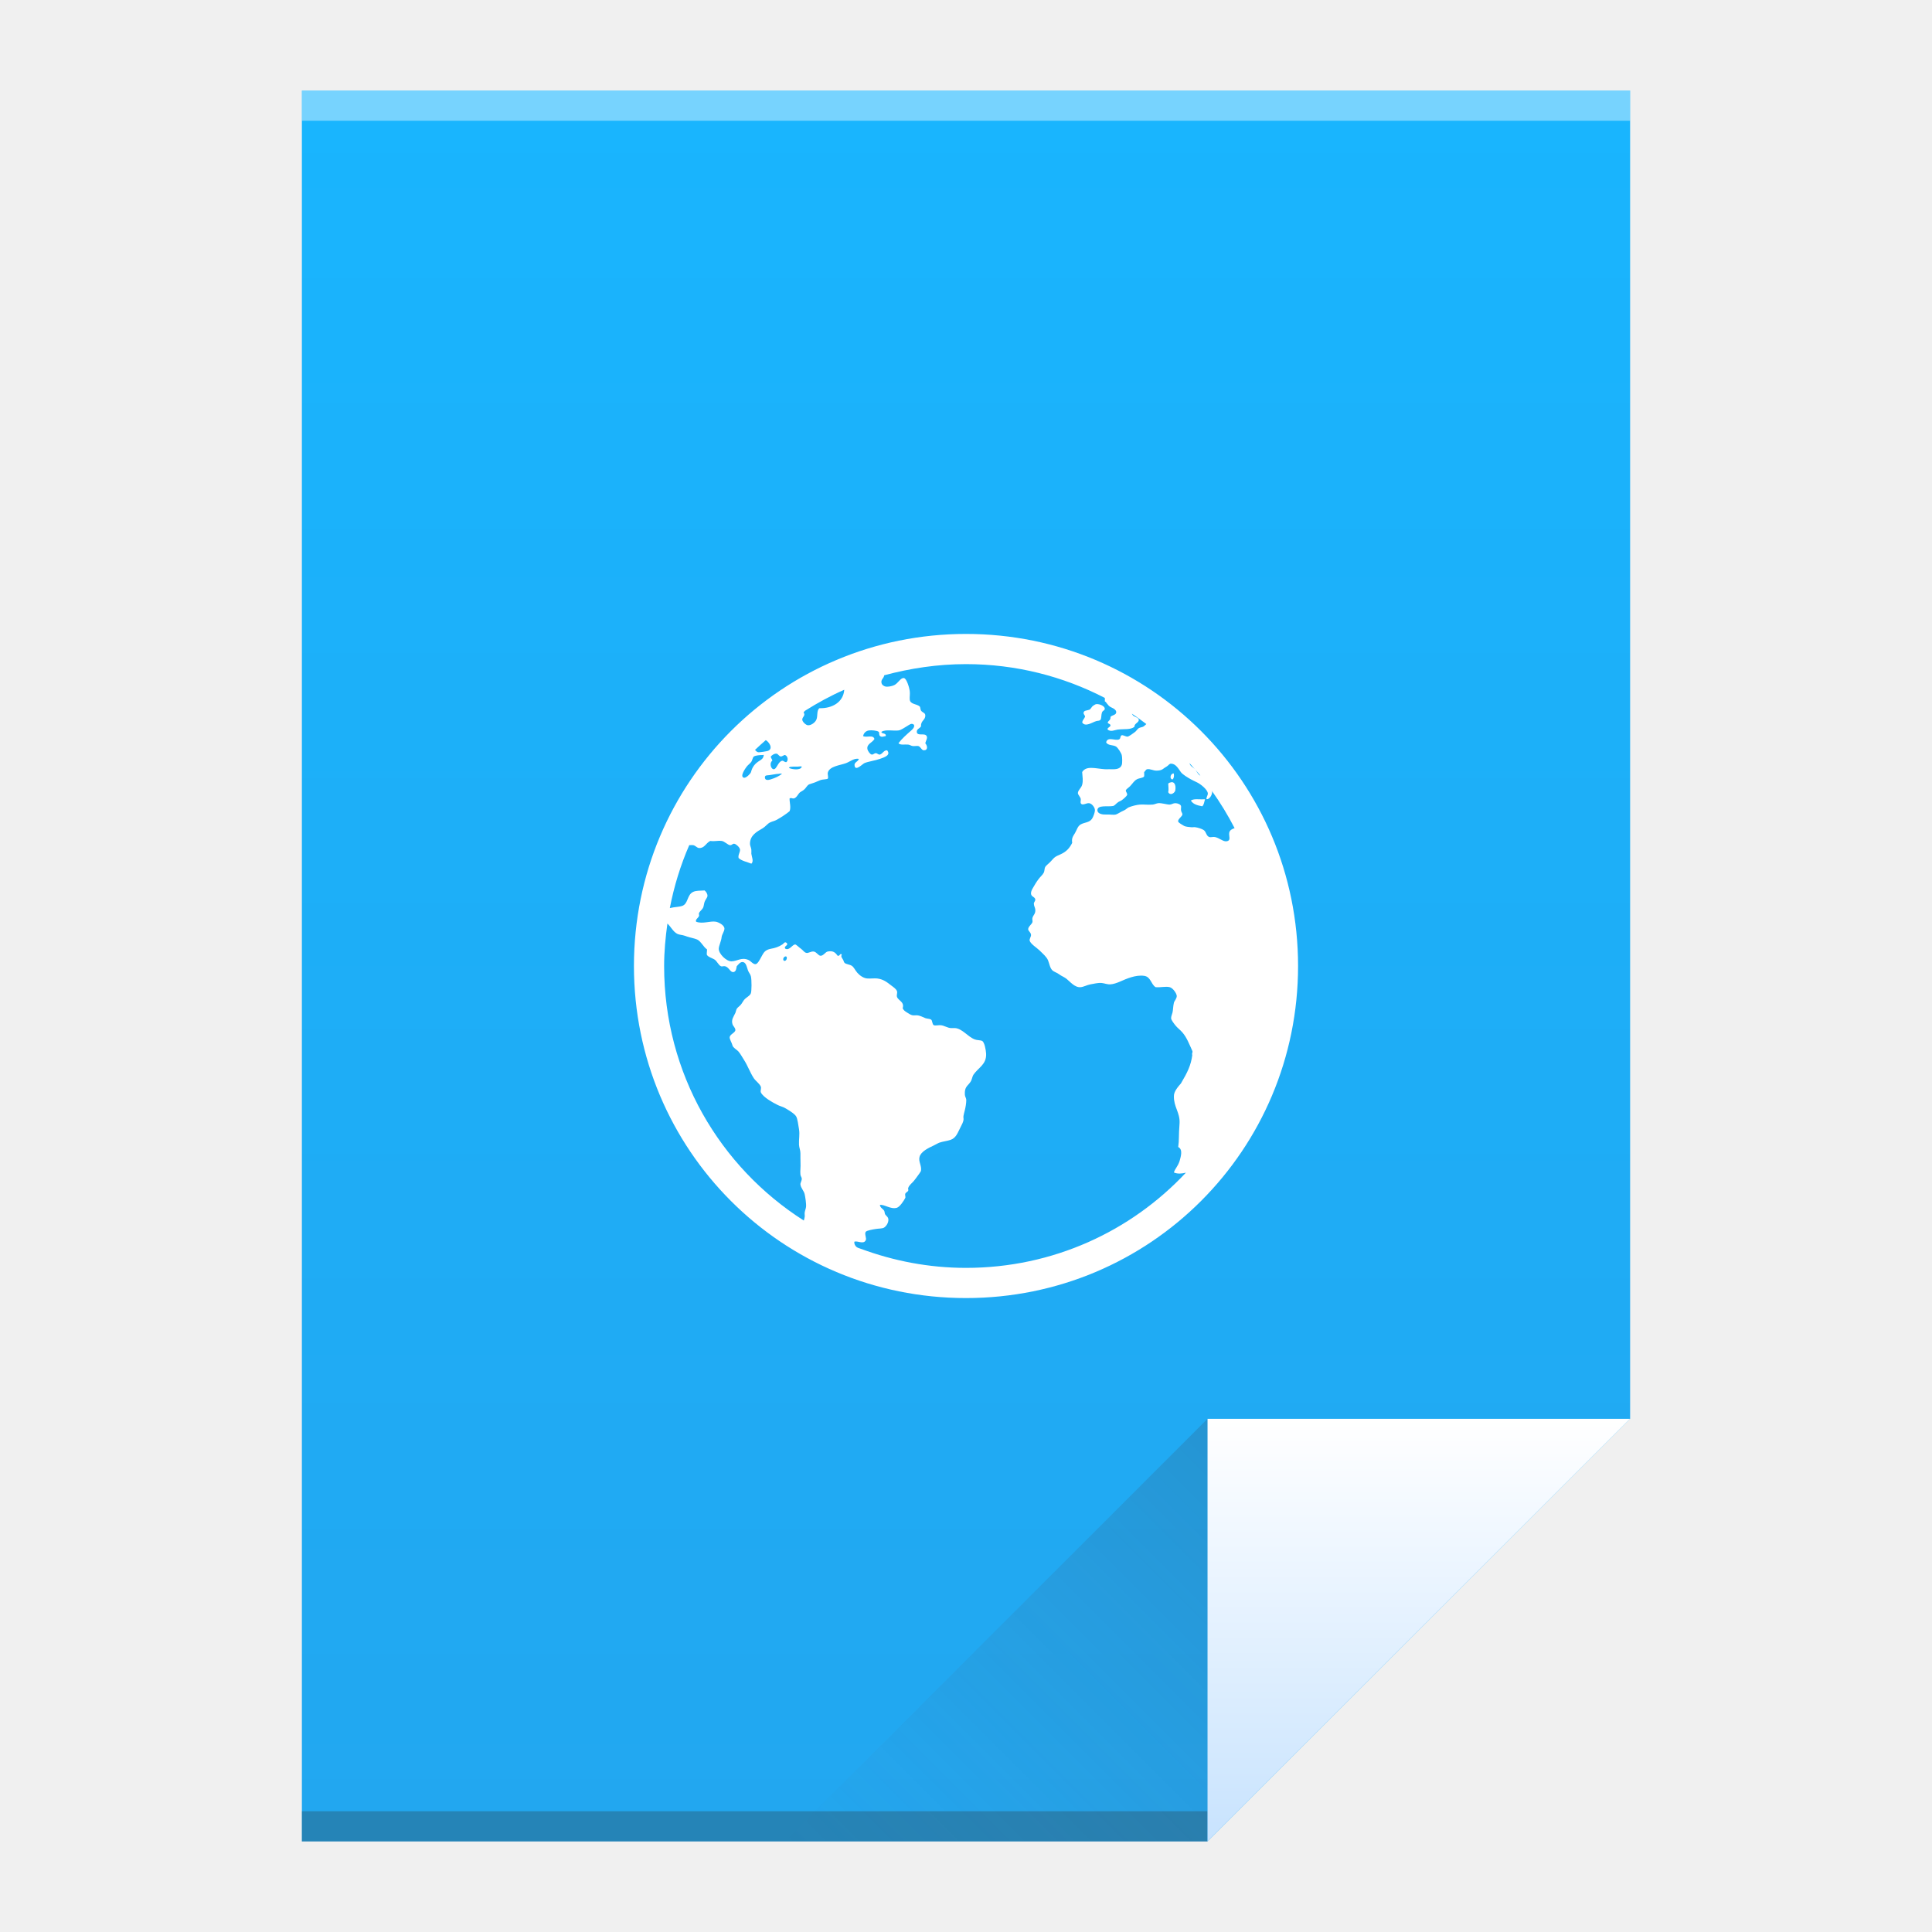
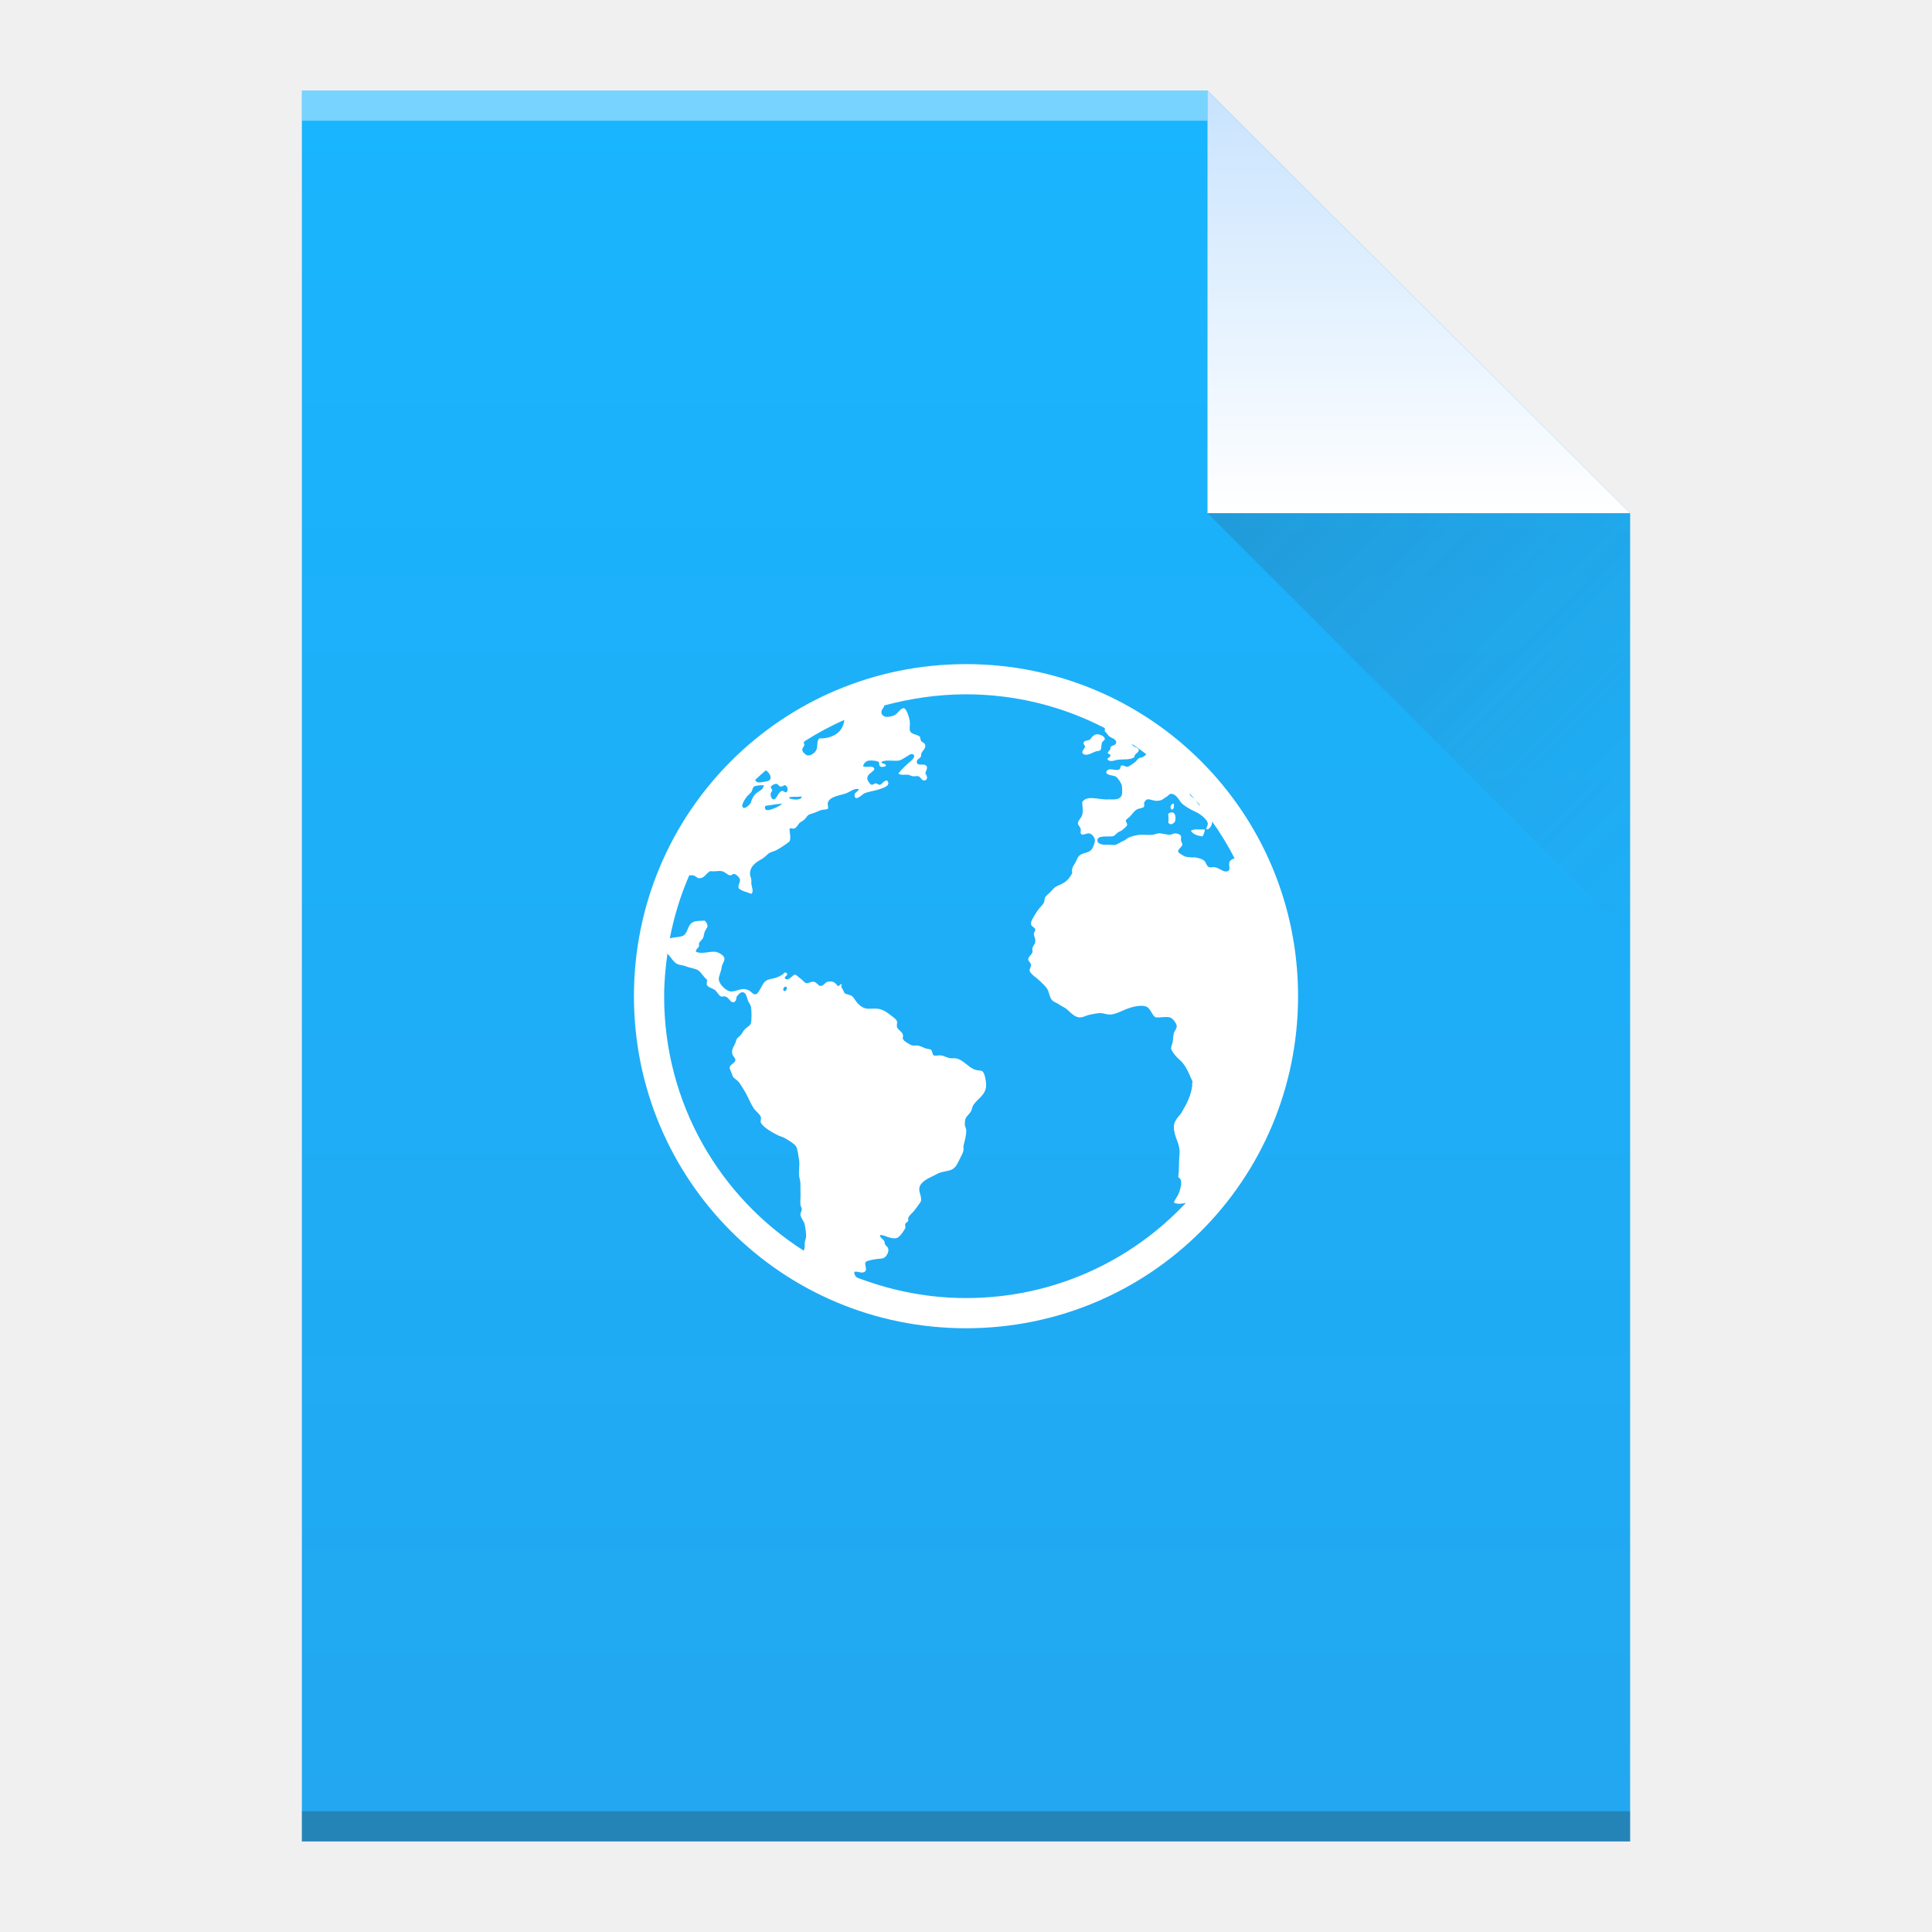
- <svg xmlns="http://www.w3.org/2000/svg" xmlns:xlink="http://www.w3.org/1999/xlink" width="64" version="1.1" viewBox="0 0 64 64" height="64">
+ <svg xmlns="http://www.w3.org/2000/svg" xmlns:xlink="http://www.w3.org/1999/xlink" width="64" version="1.1" viewBox="0 0 64 64" height="64" id="svg80">
  <defs id="defs4">
+     <linearGradient xlink:href="#linearGradient4300" id="linearGradient4306-5" y1="3" y2="61" x2="5" gradientUnits="userSpaceOnUse" gradientTransform="matrix(1,0,0,-1,0,64)" x1="5" />
+     <linearGradient id="linearGradient4300">
+       <stop style="stop-color:#22a7f0;stop-opacity:1" offset="0" id="stop4302" />
+       <stop style="stop-color:#19b5fe;stop-opacity:1" offset="1" id="stop4304" />
+     </linearGradient>
+     <linearGradient xlink:href="#linearGradient4351" id="linearGradient4357-8" y1="61" y2="47" x2="0" gradientUnits="userSpaceOnUse" gradientTransform="matrix(1,0,0,-1,0,64)" />
    <linearGradient id="linearGradient4351">
-       <stop style="stop-color:#c8e3fe" id="stop4353" />
-       <stop offset="1" style="stop-color:#ffffff" id="stop4355" />
+       <stop style="stop-color:#c8e3fe;stop-opacity:1" offset="0" id="stop4353" />
+       <stop style="stop-color:#ffffff;stop-opacity:1" offset="1" id="stop4355" />
    </linearGradient>
-     <linearGradient id="linearGradient4300">
-       <stop style="stop-color:#22a7f0" id="stop4302" />
-       <stop offset="1" style="stop-color:#19b5fe" id="stop4304" />
+     <linearGradient xlink:href="#linearGradient4410" id="linearGradient4427-5" y1="17" x1="40" y2="31" x2="54" gradientUnits="userSpaceOnUse" />
+     <linearGradient id="linearGradient4410">
+       <stop style="stop-color:#383e51;stop-opacity:1" offset="0" id="stop4412" />
+       <stop style="stop-color:#655c6f;stop-opacity:0" offset="1" id="stop4414" />
    </linearGradient>
-     <linearGradient xlink:href="#linearGradient4300" id="linearGradient4306" y1="61" y2="3" x2="0" gradientUnits="userSpaceOnUse" />
-     <linearGradient xlink:href="#linearGradient4410" id="linearGradient4427" y1="31" x1="54" y2="17" x2="40" gradientUnits="userSpaceOnUse" gradientTransform="matrix(1 0 0 -1 -14 78)" />
-     <linearGradient id="linearGradient4410">
-       <stop style="stop-color:#383e51" id="stop4412" />
-       <stop offset="1" style="stop-color:#655c6f;stop-opacity:0" id="stop4414" />
-     </linearGradient>
-     <linearGradient xlink:href="#linearGradient4351" id="linearGradient4357" y1="61" y2="47" x2="0" gradientUnits="userSpaceOnUse" />
  </defs>
-   <path style="fill:url(#linearGradient4306)" id="rect3500" d="M 10 3 L 10 61 L 40 61 L 54 47 L 54 17 L 54 3 L 40 3 L 10 3 z " />
-   <rect width="30" x="10" y="60" height="1" style="fill:#2e3132;fill-opacity:0.294" id="rect4169" />
-   <rect width="44" x="10" y="3" height="1" style="fill:#ffffff;fill-opacity:0.41" id="rect4236" />
-   <path style="fill:url(#linearGradient4357);fill-rule:evenodd" id="path4314" d="M 54,47 40,61 40,47 Z" />
-   <path style="fill:url(#linearGradient4427);opacity:0.2;fill-rule:evenodd" id="path4320" d="M 26,61 40,47 40,61 Z" />
-   <path style="fill:#ffffff;color:#000000" id="path26" d="m 32,21 c -6.094,0 -11,4.906 -11,11 0,6.094 4.906,11 11,11 6.094,0 11,-4.906 11,-11 0,-6.094 -4.906,-11 -11,-11 z m 0,1 c 1.662,0 3.222,0.408 4.598,1.119 0.004,0.04 0.003,0.069 0,0.113 0.058,0.026 0.091,0.134 0.189,0.188 0.036,0.02 0.06,0.029 0.094,0.047 0.058,0.032 0.106,0.085 0.094,0.141 -0.016,0.082 -0.132,0.079 -0.188,0.139 0.008,0.116 -0.064,0.111 -0.094,0.189 0.018,0.05 0.086,0.034 0.094,0.094 -0.01,0.064 -0.118,0.073 -0.094,0.139 0.108,0.084 0.226,0.014 0.328,0 0.224,-0.028 0.423,0.014 0.561,-0.094 -0.018,-0.106 0.153,-0.138 0.141,-0.234 -0.01,-0.072 -0.134,-0.089 -0.188,-0.139 -0.012,-0.011 -0.028,-0.039 -0.041,-0.061 0.165,0.108 0.323,0.226 0.48,0.344 -0.039,0.032 -0.071,0.072 -0.111,0.09 -0.042,0.018 -0.103,0.023 -0.141,0.047 -0.056,0.038 -0.077,0.097 -0.141,0.139 -0.046,0.032 -0.186,0.141 -0.234,0.141 -0.058,0 -0.146,-0.059 -0.188,-0.045 -0.06,0.018 -0.026,0.115 -0.094,0.139 -0.132,0.048 -0.376,-0.104 -0.422,0.094 0.056,0.114 0.228,0.079 0.328,0.141 0.062,0.04 0.172,0.213 0.188,0.281 0.016,0.056 0.024,0.268 0,0.328 -0.062,0.16 -0.238,0.145 -0.422,0.141 -0.05,0 -0.095,0.004 -0.141,0 -0.31,-0.02 -0.608,-0.128 -0.748,0.094 0.01,0.17 0.038,0.274 0,0.422 -0.028,0.108 -0.147,0.187 -0.141,0.281 0.002,0.048 0.082,0.122 0.094,0.188 0.008,0.036 -0.016,0.109 0,0.141 0.052,0.098 0.189,-0.016 0.281,0 0.088,0.014 0.189,0.136 0.189,0.234 0,0.07 -0.052,0.213 -0.096,0.281 -0.088,0.132 -0.249,0.116 -0.375,0.188 -0.104,0.06 -0.126,0.179 -0.188,0.283 -0.066,0.112 -0.12,0.168 -0.094,0.328 -0.09,0.178 -0.191,0.289 -0.377,0.375 -0.054,0.024 -0.138,0.058 -0.188,0.094 -0.04,0.028 -0.085,0.077 -0.141,0.141 -0.07,0.078 -0.15,0.128 -0.188,0.188 -0.028,0.046 -0.017,0.126 -0.047,0.188 -0.044,0.084 -0.132,0.15 -0.188,0.234 -0.026,0.04 -0.066,0.089 -0.094,0.141 -0.064,0.116 -0.153,0.226 -0.141,0.328 0.01,0.098 0.135,0.102 0.141,0.188 0.006,0.048 -0.049,0.087 -0.047,0.139 0.002,0.076 0.041,0.129 0.047,0.189 0.014,0.148 -0.066,0.179 -0.094,0.281 -0.014,0.048 0.012,0.103 0,0.141 -0.024,0.074 -0.139,0.144 -0.141,0.232 -0.002,0.062 0.088,0.101 0.094,0.189 0.004,0.06 -0.057,0.132 -0.045,0.188 0.022,0.108 0.244,0.244 0.328,0.328 0.114,0.114 0.231,0.208 0.281,0.328 0.042,0.102 0.063,0.252 0.141,0.328 0.058,0.056 0.16,0.081 0.234,0.139 0.07,0.054 0.158,0.083 0.232,0.141 0.122,0.096 0.275,0.295 0.469,0.281 0.102,-0.008 0.214,-0.074 0.328,-0.094 0.118,-0.02 0.255,-0.057 0.375,-0.045 0.092,0.01 0.187,0.051 0.283,0.045 0.1,-0.006 0.214,-0.044 0.328,-0.094 0.198,-0.086 0.507,-0.229 0.795,-0.188 0.22,0.032 0.223,0.277 0.377,0.375 0.176,0.016 0.327,-0.034 0.467,0 0.106,0.026 0.224,0.199 0.234,0.283 0.01,0.086 -0.082,0.178 -0.094,0.232 -0.028,0.116 -0.027,0.254 -0.047,0.328 -0.016,0.058 -0.047,0.13 -0.045,0.188 0,0.052 0.087,0.166 0.141,0.234 0.066,0.084 0.152,0.142 0.232,0.234 0.146,0.168 0.226,0.387 0.328,0.609 0.026,0.056 -0.024,0.071 0,0.141 -0.044,0.336 -0.155,0.566 -0.375,0.938 -0.104,0.12 -0.236,0.272 -0.234,0.422 -0.008,0.36 0.203,0.541 0.188,0.889 -0.036,0.468 -0.009,0.547 -0.045,0.797 0.158,0.08 0.091,0.301 0.045,0.467 -0.068,0.198 -0.15,0.245 -0.188,0.377 0.124,0.054 0.26,0.04 0.398,0.006 C 37.471,40.784 34.885,42 32,42 c -1.228,0 -2.398,-0.23 -3.482,-0.631 -0.04,-0.016 -0.084,-0.025 -0.123,-0.047 -0.062,-0.036 -0.102,-0.112 -0.094,-0.188 0.104,-0.044 0.301,0.099 0.377,-0.047 0.038,-0.07 -0.05,-0.211 0,-0.281 0.036,-0.048 0.254,-0.082 0.328,-0.094 0.106,-0.018 0.221,-0.009 0.281,-0.047 0.066,-0.042 0.153,-0.157 0.141,-0.281 -0.006,-0.058 -0.048,-0.089 -0.094,-0.141 -0.038,-0.044 -0.021,-0.099 -0.047,-0.139 -0.048,-0.07 -0.121,-0.086 -0.141,-0.188 0.144,-0.028 0.355,0.152 0.562,0.094 0.098,-0.028 0.235,-0.236 0.281,-0.328 0.014,-0.028 -0.016,-0.107 0,-0.141 0.018,-0.038 0.09,-0.074 0.096,-0.094 0.014,-0.054 -0.012,-0.06 0,-0.094 0.036,-0.102 0.128,-0.16 0.188,-0.234 0.046,-0.056 0.099,-0.13 0.141,-0.188 0.048,-0.062 0.062,-0.087 0.094,-0.141 0.03,-0.182 -0.091,-0.307 -0.047,-0.467 0.048,-0.18 0.295,-0.295 0.469,-0.377 0.06,-0.028 0.138,-0.076 0.188,-0.094 0.12,-0.042 0.263,-0.054 0.375,-0.094 0.188,-0.068 0.236,-0.25 0.328,-0.422 0.044,-0.08 0.088,-0.176 0.096,-0.234 0.008,-0.052 -0.01,-0.079 0,-0.139 0.01,-0.06 0.029,-0.123 0.045,-0.189 0.022,-0.086 0.047,-0.23 0.047,-0.326 0,-0.08 -0.045,-0.117 -0.047,-0.189 -0.014,-0.26 0.092,-0.28 0.188,-0.422 0.048,-0.07 0.06,-0.182 0.094,-0.232 0.162,-0.24 0.442,-0.341 0.422,-0.705 -0.008,-0.12 -0.051,-0.384 -0.139,-0.422 -0.05,-0.022 -0.16,-0.017 -0.234,-0.045 -0.236,-0.088 -0.41,-0.357 -0.656,-0.377 -0.052,-0.002 -0.083,0.002 -0.141,0 -0.096,-0.002 -0.218,-0.082 -0.326,-0.094 -0.068,-0.008 -0.194,0.02 -0.234,0 -0.062,-0.03 -0.044,-0.154 -0.094,-0.188 -0.04,-0.028 -0.127,-0.025 -0.189,-0.047 -0.098,-0.038 -0.167,-0.086 -0.281,-0.094 -0.036,-0.002 -0.101,0.006 -0.141,0 -0.062,-0.01 -0.13,-0.058 -0.188,-0.094 -0.072,-0.044 -0.111,-0.077 -0.141,-0.139 0.066,-0.216 -0.144,-0.251 -0.188,-0.377 -0.02,-0.058 0.02,-0.136 0,-0.188 -0.026,-0.074 -0.106,-0.126 -0.188,-0.188 -0.144,-0.112 -0.263,-0.208 -0.469,-0.234 -0.092,-0.01 -0.218,0.008 -0.328,0 -0.116,-0.008 -0.24,-0.088 -0.328,-0.188 -0.084,-0.098 -0.114,-0.188 -0.188,-0.234 -0.07,-0.044 -0.186,-0.048 -0.234,-0.094 -0.022,-0.02 -0.025,-0.048 -0.045,-0.094 -0.036,-0.072 -0.091,-0.101 -0.047,-0.189 -0.08,-0.04 -0.053,0.063 -0.139,0.047 -0.078,-0.11 -0.152,-0.175 -0.328,-0.141 -0.08,0.016 -0.14,0.139 -0.234,0.141 -0.078,0.002 -0.132,-0.127 -0.234,-0.141 -0.078,-0.01 -0.18,0.059 -0.234,0.047 -0.086,-0.016 -0.11,-0.089 -0.188,-0.141 -0.058,-0.038 -0.156,-0.141 -0.188,-0.139 -0.1,0.002 -0.19,0.213 -0.328,0.139 -0.068,-0.086 0.125,-0.108 0.045,-0.188 -0.06,-0.06 -0.091,0.015 -0.139,0.047 -0.056,0.038 -0.126,0.072 -0.188,0.094 -0.138,0.052 -0.22,0.038 -0.328,0.094 -0.1,0.052 -0.131,0.132 -0.189,0.234 -0.046,0.084 -0.118,0.228 -0.188,0.232 -0.084,0.006 -0.158,-0.107 -0.234,-0.139 -0.23,-0.1 -0.371,0.043 -0.561,0.045 -0.176,0.002 -0.43,-0.256 -0.422,-0.422 0.006,-0.102 0.082,-0.249 0.094,-0.375 0.01,-0.1 0.092,-0.191 0.094,-0.283 0.002,-0.122 -0.203,-0.218 -0.283,-0.232 -0.188,-0.034 -0.44,0.084 -0.654,0 -0.04,-0.068 0.07,-0.123 0.094,-0.189 0.014,-0.038 -0.014,-0.052 0,-0.094 0.024,-0.064 0.109,-0.12 0.139,-0.188 0.022,-0.052 0.025,-0.124 0.047,-0.188 0.026,-0.072 0.088,-0.136 0.094,-0.188 0.008,-0.068 -0.04,-0.145 -0.094,-0.189 -0.166,0.01 -0.281,0.003 -0.377,0.047 -0.216,0.098 -0.157,0.401 -0.375,0.469 -0.074,0.024 -0.197,0.031 -0.281,0.045 -0.037,0.007 -0.078,0.013 -0.119,0.023 0.14,-0.726 0.356,-1.424 0.643,-2.084 0.048,-1.3e-5 0.098,-0.006 0.131,0 0.076,0.014 0.123,0.088 0.189,0.094 0.184,0.014 0.223,-0.154 0.375,-0.234 0.156,0.022 0.235,-0.016 0.377,0 0.096,0.01 0.205,0.135 0.281,0.141 0.064,0.002 0.081,-0.057 0.141,-0.047 0.06,0.01 0.177,0.116 0.188,0.188 0.01,0.09 -0.073,0.183 -0.047,0.283 0.094,0.096 0.288,0.132 0.422,0.188 0.088,-0.072 0.014,-0.224 0,-0.328 -0.002,-0.046 0.006,-0.099 0,-0.141 -0.01,-0.072 -0.045,-0.126 -0.045,-0.188 0,-0.286 0.23,-0.404 0.422,-0.516 0.082,-0.048 0.162,-0.152 0.234,-0.188 0.102,-0.05 0.15,-0.046 0.234,-0.094 0.152,-0.086 0.304,-0.185 0.422,-0.283 0.054,-0.13 -0.006,-0.294 0,-0.422 0.054,-0.034 0.081,0.006 0.139,0 0.092,-0.02 0.137,-0.136 0.189,-0.188 0.03,-0.03 0.103,-0.064 0.139,-0.094 0.092,-0.072 0.108,-0.156 0.188,-0.188 0.028,-0.01 0.097,-0.035 0.141,-0.047 0.06,-0.016 0.138,-0.06 0.234,-0.094 0.062,-0.022 0.21,-0.021 0.234,-0.045 0.03,-0.03 -0.008,-0.143 0,-0.189 0.048,-0.226 0.407,-0.25 0.609,-0.326 0.14,-0.054 0.266,-0.171 0.422,-0.141 -0.03,0.108 -0.167,0.104 -0.141,0.234 0.034,0.182 0.264,-0.068 0.328,-0.094 0.122,-0.052 0.356,-0.083 0.516,-0.141 0.14,-0.05 0.366,-0.119 0.234,-0.281 -0.11,-0.008 -0.138,0.099 -0.234,0.139 -0.066,0.01 -0.083,-0.041 -0.139,-0.045 -0.054,-0.002 -0.087,0.055 -0.141,0.045 -0.054,-0.01 -0.133,-0.124 -0.141,-0.188 -0.022,-0.168 0.166,-0.204 0.234,-0.328 -0.046,-0.152 -0.247,-0.034 -0.375,-0.094 0.014,-0.09 0.082,-0.17 0.188,-0.188 0.086,-0.014 0.276,0.003 0.328,0.045 0.03,0.026 -0.001,0.099 0.045,0.141 0.052,0.046 0.121,0.01 0.189,0 0.024,-0.114 -0.161,-0.067 -0.141,-0.141 0.136,-0.088 0.397,-0.023 0.562,-0.045 0.096,-0.014 0.195,-0.095 0.281,-0.141 0.08,-0.046 0.15,-0.121 0.234,-0.045 0.024,0.082 -0.048,0.146 -0.094,0.188 -0.154,0.136 -0.302,0.264 -0.422,0.422 0.074,0.072 0.204,0.031 0.328,0.045 0.048,0.006 0.089,0.039 0.139,0.047 0.06,0.01 0.141,-0.01 0.189,0 0.084,0.02 0.104,0.141 0.188,0.141 0.136,0 0.123,-0.142 0.045,-0.234 0.024,-0.094 0.081,-0.168 0.047,-0.234 -0.062,-0.124 -0.316,0.017 -0.328,-0.141 -0.008,-0.1 0.105,-0.112 0.141,-0.188 -0.016,-0.192 0.159,-0.201 0.139,-0.375 -0.01,-0.072 -0.089,-0.073 -0.139,-0.141 -0.026,-0.036 -0.017,-0.115 -0.047,-0.141 -0.104,-0.088 -0.316,-0.064 -0.328,-0.232 -0.006,-0.1 0.014,-0.175 0,-0.283 -0.014,-0.102 -0.1,-0.402 -0.188,-0.422 -0.112,-0.024 -0.194,0.172 -0.328,0.234 -0.072,0.034 -0.207,0.061 -0.281,0.047 -0.048,-0.01 -0.135,-0.049 -0.141,-0.141 -0.01,-0.106 0.074,-0.122 0.094,-0.234 C 30.155,22.138 31.06,22 32,22 Z m -4.033,0.848 c -0.029,0.411 -0.396,0.624 -0.828,0.613 -0.092,0.088 -0.044,0.253 -0.094,0.375 -0.042,0.102 -0.179,0.197 -0.281,0.189 -0.074,-0.006 -0.188,-0.119 -0.188,-0.189 0,-0.086 0.119,-0.134 0.045,-0.232 0.003,-0.021 0.03,-0.041 0.051,-0.062 0.414,-0.26 0.843,-0.495 1.295,-0.693 z m 8.348,0.477 c -0.037,0.007 -0.057,0.026 -0.09,0.045 -0.076,0.046 -0.083,0.119 -0.141,0.141 -0.082,0.03 -0.176,0.02 -0.188,0.094 -0.01,0.062 0.049,0.083 0.047,0.139 -0.03,0.074 -0.078,0.098 -0.094,0.188 0.102,0.166 0.341,-0.009 0.467,-0.045 0.056,-0.016 0.111,-0.003 0.141,-0.047 0.034,-0.054 0.019,-0.156 0.045,-0.232 0.028,-0.084 0.104,-0.067 0.094,-0.141 -0.008,-0.074 -0.157,-0.153 -0.281,-0.141 z m -10.947,1.193 c 0.097,0.05 0.261,0.275 0.074,0.355 -0.02,0.01 -0.28,0.055 -0.328,0.045 -0.039,-0.006 -0.071,-0.041 -0.104,-0.076 0.115,-0.112 0.237,-0.218 0.357,-0.324 z m 0.354,0.447 c 0.048,0.002 0.085,0.09 0.141,0.094 0.054,0.004 0.109,-0.057 0.141,-0.047 0.084,0.022 0.125,0.172 0.045,0.234 -0.066,0.008 -0.091,-0.055 -0.139,-0.045 -0.136,0.024 -0.181,0.289 -0.283,0.281 -0.096,-0.01 -0.143,-0.211 -0.045,-0.281 0.002,-0.06 -0.051,-0.081 -0.047,-0.141 0.03,-0.038 0.108,-0.1 0.188,-0.094 l 0,-0.002 z m -0.467,0.047 c 0.028,0 0.035,-0.012 0.045,0 -0.014,0.106 -0.057,0.139 -0.139,0.189 -0.142,0.086 -0.237,0.191 -0.283,0.375 -0.014,0.054 -0.164,0.201 -0.232,0.188 -0.158,-0.034 0.058,-0.329 0.094,-0.375 0.04,-0.05 0.093,-0.085 0.139,-0.141 0.046,-0.056 0.05,-0.156 0.094,-0.188 0.048,-0.034 0.199,-0.051 0.283,-0.047 l 0,-0.002 z m 14.148,0.268 c 0.063,0.07 0.128,0.138 0.189,0.209 -0.063,-0.074 -0.166,-0.102 -0.189,-0.209 z m -0.611,0.02 c 0.158,-0.01 0.256,0.185 0.328,0.281 0.06,0.078 0.23,0.18 0.328,0.234 0.056,0.03 0.126,0.066 0.188,0.094 0.13,0.058 0.369,0.247 0.375,0.375 0.002,0.064 -0.055,0.129 -0.045,0.189 0.098,0.016 0.185,-0.136 0.188,-0.234 0,-0.023 -0.008,-0.038 -0.018,-0.053 0.283,0.396 0.538,0.812 0.762,1.248 -0.088,0.026 -0.164,0.068 -0.178,0.154 -0.02,0.112 0.074,0.261 -0.094,0.281 -0.106,0.014 -0.231,-0.109 -0.377,-0.141 -0.06,-0.014 -0.14,0.016 -0.188,0 -0.11,-0.038 -0.094,-0.166 -0.188,-0.232 -0.054,-0.038 -0.197,-0.084 -0.283,-0.094 -0.054,-0.006 -0.083,0.008 -0.139,0 -0.068,-0.008 -0.178,-0.013 -0.234,-0.047 -0.054,-0.034 -0.174,-0.095 -0.188,-0.141 -0.022,-0.074 0.135,-0.17 0.139,-0.232 0.004,-0.048 -0.035,-0.069 -0.045,-0.141 -0.008,-0.044 0.01,-0.113 0,-0.141 -0.014,-0.052 -0.107,-0.092 -0.189,-0.094 -0.072,0 -0.126,0.047 -0.188,0.047 -0.088,0.002 -0.265,-0.057 -0.375,-0.047 -0.066,0.006 -0.127,0.043 -0.189,0.047 -0.174,0.014 -0.286,-0.01 -0.422,0 -0.098,0.006 -0.283,0.052 -0.375,0.094 -0.046,0.022 -0.081,0.064 -0.141,0.094 -0.028,0.014 -0.058,0.029 -0.094,0.045 -0.056,0.026 -0.134,0.082 -0.188,0.096 -0.078,0.02 -0.186,-0.006 -0.328,0 -0.102,0.006 -0.279,-0.019 -0.281,-0.141 -0.002,-0.186 0.34,-0.109 0.516,-0.141 0.066,-0.014 0.108,-0.093 0.188,-0.139 0.038,-0.022 0.058,-0.023 0.094,-0.047 0.06,-0.042 0.178,-0.14 0.188,-0.188 0.008,-0.044 -0.051,-0.109 -0.045,-0.141 0.008,-0.042 0.085,-0.085 0.139,-0.139 0.084,-0.084 0.13,-0.18 0.234,-0.234 0.07,-0.038 0.202,-0.038 0.234,-0.094 0.008,-0.064 -0.002,-0.083 0,-0.141 0.044,-0.04 0.058,-0.086 0.094,-0.094 0.108,-0.024 0.202,0.051 0.328,0.045 0.054,-0.002 0.13,-0.007 0.188,-0.045 0.048,-0.032 0.093,-0.07 0.141,-0.094 0.052,-0.028 0.077,-0.09 0.141,-0.094 z m -12.514,0.096 0.002,0 c 0.046,-0.002 0.091,0 0.141,0 0.05,0 0.119,-0.02 0.139,0 -0.032,0.132 -0.318,0.093 -0.422,0.045 0.006,-0.05 0.077,-0.039 0.141,-0.045 z m 13.314,0.096 c 0.057,0.067 0.116,0.131 0.172,0.199 -0.009,-0.005 -0.023,-0.007 -0.031,-0.014 -0.056,-0.044 -0.085,-0.118 -0.141,-0.186 z m -13.783,0.139 c 0.034,0 0.06,-0.014 0.096,0 -0.092,0.078 -0.217,0.138 -0.377,0.188 -0.076,0.024 -0.174,0.037 -0.188,-0.047 -0.016,-0.104 0.073,-0.084 0.141,-0.094 0.088,-0.01 0.224,-0.043 0.326,-0.045 l 0.002,-0.002 z m 13.029,0.002 c -0.066,0.022 -0.098,0.17 0,0.188 0.046,-0.028 0.059,-0.104 0.047,-0.188 -0.026,-0.028 -0.027,-0.008 -0.047,0 z m -0.045,0.281 c -0.032,0.01 -0.06,0.009 -0.094,0.045 0.002,0.112 0.022,0.185 0,0.283 0.064,0.124 0.2,0.037 0.232,-0.047 0.038,-0.208 -0.043,-0.307 -0.139,-0.281 z m 0.889,0.562 c -0.088,-0.004 -0.18,0.003 -0.232,0.045 0.074,0.12 0.209,0.158 0.375,0.188 0.06,-0.044 0.066,-0.156 0.094,-0.232 -0.072,0 -0.146,0.004 -0.234,0 l -0.002,0 z M 22.109,30.594 c 0.113,0.102 0.191,0.273 0.326,0.34 0.05,0.026 0.124,0.033 0.188,0.047 0.052,0.01 0.091,0.029 0.141,0.045 0.106,0.036 0.244,0.058 0.328,0.096 0.128,0.056 0.218,0.262 0.328,0.326 0.006,0.064 -0.02,0.141 0,0.189 0.052,0.07 0.15,0.093 0.234,0.139 0.102,0.056 0.136,0.19 0.232,0.234 0.034,0.014 0.089,-0.016 0.141,0 0.132,0.04 0.169,0.221 0.283,0.188 0.074,-0.022 0.082,-0.116 0.094,-0.188 0.05,-0.054 0.11,-0.141 0.188,-0.141 0.124,-0.002 0.142,0.161 0.188,0.283 0.026,0.068 0.076,0.116 0.094,0.188 0.03,0.124 0.026,0.489 0,0.562 -0.032,0.092 -0.158,0.132 -0.234,0.232 -0.036,0.048 -0.066,0.109 -0.094,0.141 -0.048,0.06 -0.103,0.087 -0.139,0.141 -0.02,0.03 -0.029,0.097 -0.047,0.139 -0.06,0.128 -0.144,0.223 -0.094,0.377 0.02,0.062 0.094,0.114 0.094,0.188 0,0.088 -0.174,0.138 -0.188,0.234 -0.01,0.07 0.072,0.187 0.094,0.281 0.016,0.07 0.146,0.142 0.188,0.188 0.07,0.078 0.125,0.183 0.189,0.283 0.126,0.194 0.202,0.419 0.326,0.609 0.066,0.098 0.19,0.177 0.234,0.281 0.022,0.052 -0.02,0.14 0,0.188 0.072,0.162 0.401,0.342 0.562,0.422 0.076,0.038 0.164,0.056 0.234,0.096 0.106,0.06 0.321,0.187 0.375,0.281 0.048,0.084 0.07,0.288 0.094,0.422 0.03,0.176 -0.008,0.326 0,0.516 0.006,0.104 0.047,0.177 0.047,0.281 0,0.036 0.002,0.105 0,0.141 -0.002,0.124 0.01,0.249 0,0.375 -0.006,0.068 -0.004,0.131 0,0.189 0.006,0.062 0.041,0.085 0.045,0.139 0.004,0.058 -0.051,0.143 -0.045,0.189 0.014,0.126 0.117,0.21 0.141,0.326 0.02,0.092 0.057,0.312 0.045,0.422 -0.008,0.058 -0.037,0.125 -0.045,0.189 -0.006,0.05 0.008,0.093 0,0.139 -0.006,0.045 -0.017,0.082 -0.029,0.121 C 23.845,38.66 22,35.557 22,32 c 0,-0.479 0.045,-0.946 0.109,-1.406 z M 26,31.689 c 0.096,-0.044 0.078,0.129 0,0.141 -0.074,0.01 -0.072,-0.107 0,-0.141 z" />
+   <path style="fill:url(#linearGradient4306-5);fill-opacity:1" id="rect3500-9" d="m 10,61 0,-58 30,0 14,14 0,30 0,14 -14,0 -30,0 z" />
+   <rect width="30" x="10" y="-4" height="1" style="fill:#ffffff;fill-opacity:0.412" id="rect4169-2" transform="scale(1,-1)" />
+   <rect width="44" x="10" y="-61" height="1" style="fill:#2e3132;fill-opacity:0.294" id="rect4236-8" transform="scale(1,-1)" />
+   <path style="fill:url(#linearGradient4357-8);fill-opacity:1;fill-rule:evenodd" id="path4314-9" d="M 54,17 40,3 40,17 Z" />
+   <path style="opacity:0.2;fill:url(#linearGradient4427-5);fill-rule:evenodd" id="path4320-7" d="M 40,17 54,31 54,17 Z" />
+   <path style="color:#000000;fill:#ffffff" id="path26" d="m 32,22 c -6.094,0 -11,4.906 -11,11 0,6.094 4.906,11 11,11 6.094,0 11,-4.906 11,-11 0,-6.094 -4.906,-11 -11,-11 z m 0,1 c 1.662,0 3.222,0.408 4.598,1.119 0.004,0.04 0.003,0.069 0,0.113 0.058,0.026 0.091,0.134 0.189,0.188 0.036,0.02 0.06,0.029 0.094,0.047 0.058,0.032 0.106,0.085 0.094,0.141 -0.016,0.082 -0.132,0.079 -0.188,0.139 0.008,0.116 -0.064,0.111 -0.094,0.189 0.018,0.05 0.086,0.034 0.094,0.094 -0.01,0.064 -0.118,0.073 -0.094,0.139 0.108,0.084 0.226,0.014 0.328,0 0.224,-0.028 0.423,0.014 0.561,-0.094 -0.018,-0.106 0.153,-0.138 0.141,-0.234 -0.01,-0.072 -0.134,-0.089 -0.188,-0.139 -0.012,-0.011 -0.028,-0.039 -0.041,-0.061 0.165,0.108 0.323,0.226 0.48,0.344 -0.039,0.032 -0.071,0.072 -0.111,0.09 -0.042,0.018 -0.103,0.023 -0.141,0.047 -0.056,0.038 -0.077,0.097 -0.141,0.139 -0.046,0.032 -0.186,0.141 -0.234,0.141 -0.058,0 -0.146,-0.059 -0.188,-0.045 -0.06,0.018 -0.026,0.115 -0.094,0.139 -0.132,0.048 -0.376,-0.104 -0.422,0.094 0.056,0.114 0.228,0.079 0.328,0.141 0.062,0.04 0.172,0.213 0.188,0.281 0.016,0.056 0.024,0.268 0,0.328 -0.062,0.16 -0.238,0.145 -0.422,0.141 -0.05,0 -0.095,0.004 -0.141,0 -0.31,-0.02 -0.608,-0.128 -0.748,0.094 0.01,0.17 0.038,0.274 0,0.422 -0.028,0.108 -0.147,0.187 -0.141,0.281 0.002,0.048 0.082,0.122 0.094,0.188 0.008,0.036 -0.016,0.109 0,0.141 0.052,0.098 0.189,-0.016 0.281,0 0.088,0.014 0.189,0.136 0.189,0.234 0,0.07 -0.052,0.213 -0.096,0.281 -0.088,0.132 -0.249,0.116 -0.375,0.188 -0.104,0.06 -0.126,0.179 -0.188,0.283 -0.066,0.112 -0.12,0.168 -0.094,0.328 -0.09,0.178 -0.191,0.289 -0.377,0.375 -0.054,0.024 -0.138,0.058 -0.188,0.094 -0.04,0.028 -0.085,0.077 -0.141,0.141 -0.07,0.078 -0.15,0.128 -0.188,0.188 -0.028,0.046 -0.017,0.126 -0.047,0.188 -0.044,0.084 -0.132,0.15 -0.188,0.234 -0.026,0.04 -0.066,0.089 -0.094,0.141 -0.064,0.116 -0.153,0.226 -0.141,0.328 0.01,0.098 0.135,0.102 0.141,0.188 0.006,0.048 -0.049,0.087 -0.047,0.139 0.002,0.076 0.041,0.129 0.047,0.189 0.014,0.148 -0.066,0.179 -0.094,0.281 -0.014,0.048 0.012,0.103 0,0.141 -0.024,0.074 -0.139,0.144 -0.141,0.232 -0.002,0.062 0.088,0.101 0.094,0.189 0.004,0.06 -0.057,0.132 -0.045,0.188 0.022,0.108 0.244,0.244 0.328,0.328 0.114,0.114 0.231,0.208 0.281,0.328 0.042,0.102 0.063,0.252 0.141,0.328 0.058,0.056 0.16,0.081 0.234,0.139 0.07,0.054 0.158,0.083 0.232,0.141 0.122,0.096 0.275,0.295 0.469,0.281 0.102,-0.008 0.214,-0.074 0.328,-0.094 0.118,-0.02 0.255,-0.057 0.375,-0.045 0.092,0.01 0.187,0.051 0.283,0.045 0.1,-0.006 0.214,-0.044 0.328,-0.094 0.198,-0.086 0.507,-0.229 0.795,-0.188 0.22,0.032 0.223,0.277 0.377,0.375 0.176,0.016 0.327,-0.034 0.467,0 0.106,0.026 0.224,0.199 0.234,0.283 0.01,0.086 -0.082,0.178 -0.094,0.232 -0.028,0.116 -0.027,0.254 -0.047,0.328 -0.016,0.058 -0.047,0.13 -0.045,0.188 0,0.052 0.087,0.166 0.141,0.234 0.066,0.084 0.152,0.142 0.232,0.234 0.146,0.168 0.226,0.387 0.328,0.609 0.026,0.056 -0.024,0.071 0,0.141 -0.044,0.336 -0.155,0.566 -0.375,0.938 -0.104,0.12 -0.236,0.272 -0.234,0.422 -0.008,0.36 0.203,0.541 0.188,0.889 -0.036,0.468 -0.009,0.547 -0.045,0.797 0.158,0.08 0.091,0.301 0.045,0.467 -0.068,0.198 -0.15,0.245 -0.188,0.377 0.124,0.054 0.26,0.04 0.398,0.006 C 37.471,41.784 34.885,43 32,43 c -1.228,0 -2.398,-0.23 -3.482,-0.631 -0.04,-0.016 -0.084,-0.025 -0.123,-0.047 -0.062,-0.036 -0.102,-0.112 -0.094,-0.188 0.104,-0.044 0.301,0.099 0.377,-0.047 0.038,-0.07 -0.05,-0.211 0,-0.281 0.036,-0.048 0.254,-0.082 0.328,-0.094 0.106,-0.018 0.221,-0.009 0.281,-0.047 0.066,-0.042 0.153,-0.157 0.141,-0.281 -0.006,-0.058 -0.048,-0.089 -0.094,-0.141 -0.038,-0.044 -0.021,-0.099 -0.047,-0.139 -0.048,-0.07 -0.121,-0.086 -0.141,-0.188 0.144,-0.028 0.355,0.152 0.562,0.094 0.098,-0.028 0.235,-0.236 0.281,-0.328 0.014,-0.028 -0.016,-0.107 0,-0.141 0.018,-0.038 0.09,-0.074 0.096,-0.094 0.014,-0.054 -0.012,-0.06 0,-0.094 0.036,-0.102 0.128,-0.16 0.188,-0.234 0.046,-0.056 0.099,-0.13 0.141,-0.188 0.048,-0.062 0.062,-0.087 0.094,-0.141 0.03,-0.182 -0.091,-0.307 -0.047,-0.467 0.048,-0.18 0.295,-0.295 0.469,-0.377 0.06,-0.028 0.138,-0.076 0.188,-0.094 0.12,-0.042 0.263,-0.054 0.375,-0.094 0.188,-0.068 0.236,-0.25 0.328,-0.422 0.044,-0.08 0.088,-0.176 0.096,-0.234 0.008,-0.052 -0.01,-0.079 0,-0.139 0.01,-0.06 0.029,-0.123 0.045,-0.189 0.022,-0.086 0.047,-0.23 0.047,-0.326 0,-0.08 -0.045,-0.117 -0.047,-0.189 -0.014,-0.26 0.092,-0.28 0.188,-0.422 0.048,-0.07 0.06,-0.182 0.094,-0.232 0.162,-0.24 0.442,-0.341 0.422,-0.705 -0.008,-0.12 -0.051,-0.384 -0.139,-0.422 -0.05,-0.022 -0.16,-0.017 -0.234,-0.045 -0.236,-0.088 -0.41,-0.357 -0.656,-0.377 -0.052,-0.002 -0.083,0.002 -0.141,0 -0.096,-0.002 -0.218,-0.082 -0.326,-0.094 -0.068,-0.008 -0.194,0.02 -0.234,0 -0.062,-0.03 -0.044,-0.154 -0.094,-0.188 -0.04,-0.028 -0.127,-0.025 -0.189,-0.047 -0.098,-0.038 -0.167,-0.086 -0.281,-0.094 -0.036,-0.002 -0.101,0.006 -0.141,0 -0.062,-0.01 -0.13,-0.058 -0.188,-0.094 -0.072,-0.044 -0.111,-0.077 -0.141,-0.139 0.066,-0.216 -0.144,-0.251 -0.188,-0.377 -0.02,-0.058 0.02,-0.136 0,-0.188 -0.026,-0.074 -0.106,-0.126 -0.188,-0.188 -0.144,-0.112 -0.263,-0.208 -0.469,-0.234 -0.092,-0.01 -0.218,0.008 -0.328,0 -0.116,-0.008 -0.24,-0.088 -0.328,-0.188 -0.084,-0.098 -0.114,-0.188 -0.188,-0.234 -0.07,-0.044 -0.186,-0.048 -0.234,-0.094 -0.022,-0.02 -0.025,-0.048 -0.045,-0.094 -0.036,-0.072 -0.091,-0.101 -0.047,-0.189 -0.08,-0.04 -0.053,0.063 -0.139,0.047 -0.078,-0.11 -0.152,-0.175 -0.328,-0.141 -0.08,0.016 -0.14,0.139 -0.234,0.141 -0.078,0.002 -0.132,-0.127 -0.234,-0.141 -0.078,-0.01 -0.18,0.059 -0.234,0.047 -0.086,-0.016 -0.11,-0.089 -0.188,-0.141 -0.058,-0.038 -0.156,-0.141 -0.188,-0.139 -0.1,0.002 -0.19,0.213 -0.328,0.139 -0.068,-0.086 0.125,-0.108 0.045,-0.188 -0.06,-0.06 -0.091,0.015 -0.139,0.047 -0.056,0.038 -0.126,0.072 -0.188,0.094 -0.138,0.052 -0.22,0.038 -0.328,0.094 -0.1,0.052 -0.131,0.132 -0.189,0.234 -0.046,0.084 -0.118,0.228 -0.188,0.232 -0.084,0.006 -0.158,-0.107 -0.234,-0.139 -0.23,-0.1 -0.371,0.043 -0.561,0.045 -0.176,0.002 -0.43,-0.256 -0.422,-0.422 0.006,-0.102 0.082,-0.249 0.094,-0.375 0.01,-0.1 0.092,-0.191 0.094,-0.283 0.002,-0.122 -0.203,-0.218 -0.283,-0.232 -0.188,-0.034 -0.44,0.084 -0.654,0 -0.04,-0.068 0.07,-0.123 0.094,-0.189 0.014,-0.038 -0.014,-0.052 0,-0.094 0.024,-0.064 0.109,-0.12 0.139,-0.188 0.022,-0.052 0.025,-0.124 0.047,-0.188 0.026,-0.072 0.088,-0.136 0.094,-0.188 0.008,-0.068 -0.04,-0.145 -0.094,-0.189 -0.166,0.01 -0.281,0.003 -0.377,0.047 -0.216,0.098 -0.157,0.401 -0.375,0.469 -0.074,0.024 -0.197,0.031 -0.281,0.045 -0.037,0.007 -0.078,0.013 -0.119,0.023 0.14,-0.726 0.356,-1.424 0.643,-2.084 0.048,-1.3e-5 0.098,-0.006 0.131,0 0.076,0.014 0.123,0.088 0.189,0.094 0.184,0.014 0.223,-0.154 0.375,-0.234 0.156,0.022 0.235,-0.016 0.377,0 0.096,0.01 0.205,0.135 0.281,0.141 0.064,0.002 0.081,-0.057 0.141,-0.047 0.06,0.01 0.177,0.116 0.188,0.188 0.01,0.09 -0.073,0.183 -0.047,0.283 0.094,0.096 0.288,0.132 0.422,0.188 0.088,-0.072 0.014,-0.224 0,-0.328 -0.002,-0.046 0.006,-0.099 0,-0.141 -0.01,-0.072 -0.045,-0.126 -0.045,-0.188 0,-0.286 0.23,-0.404 0.422,-0.516 0.082,-0.048 0.162,-0.152 0.234,-0.188 0.102,-0.05 0.15,-0.046 0.234,-0.094 0.152,-0.086 0.304,-0.185 0.422,-0.283 0.054,-0.13 -0.006,-0.294 0,-0.422 0.054,-0.034 0.081,0.006 0.139,0 0.092,-0.02 0.137,-0.136 0.189,-0.188 0.03,-0.03 0.103,-0.064 0.139,-0.094 0.092,-0.072 0.108,-0.156 0.188,-0.188 0.028,-0.01 0.097,-0.035 0.141,-0.047 0.06,-0.016 0.138,-0.06 0.234,-0.094 0.062,-0.022 0.21,-0.021 0.234,-0.045 0.03,-0.03 -0.008,-0.143 0,-0.189 0.048,-0.226 0.407,-0.25 0.609,-0.326 0.14,-0.054 0.266,-0.171 0.422,-0.141 -0.03,0.108 -0.167,0.104 -0.141,0.234 0.034,0.182 0.264,-0.068 0.328,-0.094 0.122,-0.052 0.356,-0.083 0.516,-0.141 0.14,-0.05 0.366,-0.119 0.234,-0.281 -0.11,-0.008 -0.138,0.099 -0.234,0.139 -0.066,0.01 -0.083,-0.041 -0.139,-0.045 -0.054,-0.002 -0.087,0.055 -0.141,0.045 -0.054,-0.01 -0.133,-0.124 -0.141,-0.188 -0.022,-0.168 0.166,-0.204 0.234,-0.328 -0.046,-0.152 -0.247,-0.034 -0.375,-0.094 0.014,-0.09 0.082,-0.17 0.188,-0.188 0.086,-0.014 0.276,0.003 0.328,0.045 0.03,0.026 -0.001,0.099 0.045,0.141 0.052,0.046 0.121,0.01 0.189,0 0.024,-0.114 -0.161,-0.067 -0.141,-0.141 0.136,-0.088 0.397,-0.023 0.562,-0.045 0.096,-0.014 0.195,-0.095 0.281,-0.141 0.08,-0.046 0.15,-0.121 0.234,-0.045 0.024,0.082 -0.048,0.146 -0.094,0.188 -0.154,0.136 -0.302,0.264 -0.422,0.422 0.074,0.072 0.204,0.031 0.328,0.045 0.048,0.006 0.089,0.039 0.139,0.047 0.06,0.01 0.141,-0.01 0.189,0 0.084,0.02 0.104,0.141 0.188,0.141 0.136,0 0.123,-0.142 0.045,-0.234 0.024,-0.094 0.081,-0.168 0.047,-0.234 -0.062,-0.124 -0.316,0.017 -0.328,-0.141 -0.008,-0.1 0.105,-0.112 0.141,-0.188 -0.016,-0.192 0.159,-0.201 0.139,-0.375 -0.01,-0.072 -0.089,-0.073 -0.139,-0.141 -0.026,-0.036 -0.017,-0.115 -0.047,-0.141 -0.104,-0.088 -0.316,-0.064 -0.328,-0.232 -0.006,-0.1 0.014,-0.175 0,-0.283 -0.014,-0.102 -0.1,-0.402 -0.188,-0.422 -0.112,-0.024 -0.194,0.172 -0.328,0.234 -0.072,0.034 -0.207,0.061 -0.281,0.047 -0.048,-0.01 -0.135,-0.049 -0.141,-0.141 -0.01,-0.106 0.074,-0.122 0.094,-0.234 C 30.155,23.138 31.06,23 32,23 Z m -4.033,0.848 c -0.029,0.411 -0.396,0.624 -0.828,0.613 -0.092,0.088 -0.044,0.253 -0.094,0.375 -0.042,0.102 -0.179,0.197 -0.281,0.189 -0.074,-0.006 -0.188,-0.119 -0.188,-0.189 0,-0.086 0.119,-0.134 0.045,-0.232 0.003,-0.021 0.03,-0.041 0.051,-0.062 0.414,-0.26 0.843,-0.495 1.295,-0.693 z m 8.348,0.477 c -0.037,0.007 -0.057,0.026 -0.09,0.045 -0.076,0.046 -0.083,0.119 -0.141,0.141 -0.082,0.03 -0.176,0.02 -0.188,0.094 -0.01,0.062 0.049,0.083 0.047,0.139 -0.03,0.074 -0.078,0.098 -0.094,0.188 0.102,0.166 0.341,-0.009 0.467,-0.045 0.056,-0.016 0.111,-0.003 0.141,-0.047 0.034,-0.054 0.019,-0.156 0.045,-0.232 0.028,-0.084 0.104,-0.067 0.094,-0.141 -0.008,-0.074 -0.157,-0.153 -0.281,-0.141 z m -10.947,1.193 c 0.097,0.05 0.261,0.275 0.074,0.355 -0.02,0.01 -0.28,0.055 -0.328,0.045 -0.039,-0.006 -0.071,-0.041 -0.104,-0.076 0.115,-0.112 0.237,-0.218 0.357,-0.324 z m 0.354,0.447 c 0.048,0.002 0.085,0.09 0.141,0.094 0.054,0.004 0.109,-0.057 0.141,-0.047 0.084,0.022 0.125,0.172 0.045,0.234 -0.066,0.008 -0.091,-0.055 -0.139,-0.045 -0.136,0.024 -0.181,0.289 -0.283,0.281 -0.096,-0.01 -0.143,-0.211 -0.045,-0.281 0.002,-0.06 -0.051,-0.081 -0.047,-0.141 0.03,-0.038 0.108,-0.1 0.188,-0.094 l 0,-0.002 z m -0.467,0.047 c 0.028,0 0.035,-0.012 0.045,0 -0.014,0.106 -0.057,0.139 -0.139,0.189 -0.142,0.086 -0.237,0.191 -0.283,0.375 -0.014,0.054 -0.164,0.201 -0.232,0.188 -0.158,-0.034 0.058,-0.329 0.094,-0.375 0.04,-0.05 0.093,-0.085 0.139,-0.141 0.046,-0.056 0.05,-0.156 0.094,-0.188 0.048,-0.034 0.199,-0.051 0.283,-0.047 l 0,-0.002 z m 14.148,0.268 c 0.063,0.07 0.128,0.138 0.189,0.209 -0.063,-0.074 -0.166,-0.102 -0.189,-0.209 z m -0.611,0.02 c 0.158,-0.01 0.256,0.185 0.328,0.281 0.06,0.078 0.23,0.18 0.328,0.234 0.056,0.03 0.126,0.066 0.188,0.094 0.13,0.058 0.369,0.247 0.375,0.375 0.002,0.064 -0.055,0.129 -0.045,0.189 0.098,0.016 0.185,-0.136 0.188,-0.234 0,-0.023 -0.008,-0.038 -0.018,-0.053 0.283,0.396 0.538,0.812 0.762,1.248 -0.088,0.026 -0.164,0.068 -0.178,0.154 -0.02,0.112 0.074,0.261 -0.094,0.281 -0.106,0.014 -0.231,-0.109 -0.377,-0.141 -0.06,-0.014 -0.14,0.016 -0.188,0 -0.11,-0.038 -0.094,-0.166 -0.188,-0.232 -0.054,-0.038 -0.197,-0.084 -0.283,-0.094 -0.054,-0.006 -0.083,0.008 -0.139,0 -0.068,-0.008 -0.178,-0.013 -0.234,-0.047 -0.054,-0.034 -0.174,-0.095 -0.188,-0.141 -0.022,-0.074 0.135,-0.17 0.139,-0.232 0.004,-0.048 -0.035,-0.069 -0.045,-0.141 -0.008,-0.044 0.01,-0.113 0,-0.141 -0.014,-0.052 -0.107,-0.092 -0.189,-0.094 -0.072,0 -0.126,0.047 -0.188,0.047 -0.088,0.002 -0.265,-0.057 -0.375,-0.047 -0.066,0.006 -0.127,0.043 -0.189,0.047 -0.174,0.014 -0.286,-0.01 -0.422,0 -0.098,0.006 -0.283,0.052 -0.375,0.094 -0.046,0.022 -0.081,0.064 -0.141,0.094 -0.028,0.014 -0.058,0.029 -0.094,0.045 -0.056,0.026 -0.134,0.082 -0.188,0.096 -0.078,0.02 -0.186,-0.006 -0.328,0 -0.102,0.006 -0.279,-0.019 -0.281,-0.141 -0.002,-0.186 0.34,-0.109 0.516,-0.141 0.066,-0.014 0.108,-0.093 0.188,-0.139 0.038,-0.022 0.058,-0.023 0.094,-0.047 0.06,-0.042 0.178,-0.14 0.188,-0.188 0.008,-0.044 -0.051,-0.109 -0.045,-0.141 0.008,-0.042 0.085,-0.085 0.139,-0.139 0.084,-0.084 0.13,-0.18 0.234,-0.234 0.07,-0.038 0.202,-0.038 0.234,-0.094 0.008,-0.064 -0.002,-0.083 0,-0.141 0.044,-0.04 0.058,-0.086 0.094,-0.094 0.108,-0.024 0.202,0.051 0.328,0.045 0.054,-0.002 0.13,-0.007 0.188,-0.045 0.048,-0.032 0.093,-0.07 0.141,-0.094 0.052,-0.028 0.077,-0.09 0.141,-0.094 z m -12.514,0.096 0.002,0 c 0.046,-0.002 0.091,0 0.141,0 0.05,0 0.119,-0.02 0.139,0 -0.032,0.132 -0.318,0.093 -0.422,0.045 0.006,-0.05 0.077,-0.039 0.141,-0.045 z m 13.314,0.096 c 0.057,0.067 0.116,0.131 0.172,0.199 -0.009,-0.005 -0.023,-0.007 -0.031,-0.014 -0.056,-0.044 -0.085,-0.118 -0.141,-0.186 z m -13.783,0.139 c 0.034,0 0.06,-0.014 0.096,0 -0.092,0.078 -0.217,0.138 -0.377,0.188 -0.076,0.024 -0.174,0.037 -0.188,-0.047 -0.016,-0.104 0.073,-0.084 0.141,-0.094 0.088,-0.01 0.224,-0.043 0.326,-0.045 l 0.002,-0.002 z m 13.029,0.002 c -0.066,0.022 -0.098,0.17 0,0.188 0.046,-0.028 0.059,-0.104 0.047,-0.188 -0.026,-0.028 -0.027,-0.008 -0.047,0 z m -0.045,0.281 c -0.032,0.01 -0.06,0.009 -0.094,0.045 0.002,0.112 0.022,0.185 0,0.283 0.064,0.124 0.2,0.037 0.232,-0.047 0.038,-0.208 -0.043,-0.307 -0.139,-0.281 z m 0.889,0.562 c -0.088,-0.004 -0.18,0.003 -0.232,0.045 0.074,0.12 0.209,0.158 0.375,0.188 0.06,-0.044 0.066,-0.156 0.094,-0.232 -0.072,0 -0.146,0.004 -0.234,0 l -0.002,0 z M 22.109,31.594 c 0.113,0.102 0.191,0.273 0.326,0.34 0.05,0.026 0.124,0.033 0.188,0.047 0.052,0.01 0.091,0.029 0.141,0.045 0.106,0.036 0.244,0.058 0.328,0.096 0.128,0.056 0.218,0.262 0.328,0.326 0.006,0.064 -0.02,0.141 0,0.189 0.052,0.07 0.15,0.093 0.234,0.139 0.102,0.056 0.136,0.19 0.232,0.234 0.034,0.014 0.089,-0.016 0.141,0 0.132,0.04 0.169,0.221 0.283,0.188 0.074,-0.022 0.082,-0.116 0.094,-0.188 0.05,-0.054 0.11,-0.141 0.188,-0.141 0.124,-0.002 0.142,0.161 0.188,0.283 0.026,0.068 0.076,0.116 0.094,0.188 0.03,0.124 0.026,0.489 0,0.562 -0.032,0.092 -0.158,0.132 -0.234,0.232 -0.036,0.048 -0.066,0.109 -0.094,0.141 -0.048,0.06 -0.103,0.087 -0.139,0.141 -0.02,0.03 -0.029,0.097 -0.047,0.139 -0.06,0.128 -0.144,0.223 -0.094,0.377 0.02,0.062 0.094,0.114 0.094,0.188 0,0.088 -0.174,0.138 -0.188,0.234 -0.01,0.07 0.072,0.187 0.094,0.281 0.016,0.07 0.146,0.142 0.188,0.188 0.07,0.078 0.125,0.183 0.189,0.283 0.126,0.194 0.202,0.419 0.326,0.609 0.066,0.098 0.19,0.177 0.234,0.281 0.022,0.052 -0.02,0.14 0,0.188 0.072,0.162 0.401,0.342 0.562,0.422 0.076,0.038 0.164,0.056 0.234,0.096 0.106,0.06 0.321,0.187 0.375,0.281 0.048,0.084 0.07,0.288 0.094,0.422 0.03,0.176 -0.008,0.326 0,0.516 0.006,0.104 0.047,0.177 0.047,0.281 0,0.036 0.002,0.105 0,0.141 -0.002,0.124 0.01,0.249 0,0.375 -0.006,0.068 -0.004,0.131 0,0.189 0.006,0.062 0.041,0.085 0.045,0.139 0.004,0.058 -0.051,0.143 -0.045,0.189 0.014,0.126 0.117,0.21 0.141,0.326 0.02,0.092 0.057,0.312 0.045,0.422 -0.008,0.058 -0.037,0.125 -0.045,0.189 -0.006,0.05 0.008,0.093 0,0.139 -0.006,0.045 -0.017,0.082 -0.029,0.121 C 23.845,39.66 22,36.557 22,33 c 0,-0.479 0.045,-0.946 0.109,-1.406 z M 26,32.689 c 0.096,-0.044 0.078,0.129 0,0.141 -0.074,0.01 -0.072,-0.107 0,-0.141 z" />
</svg>
